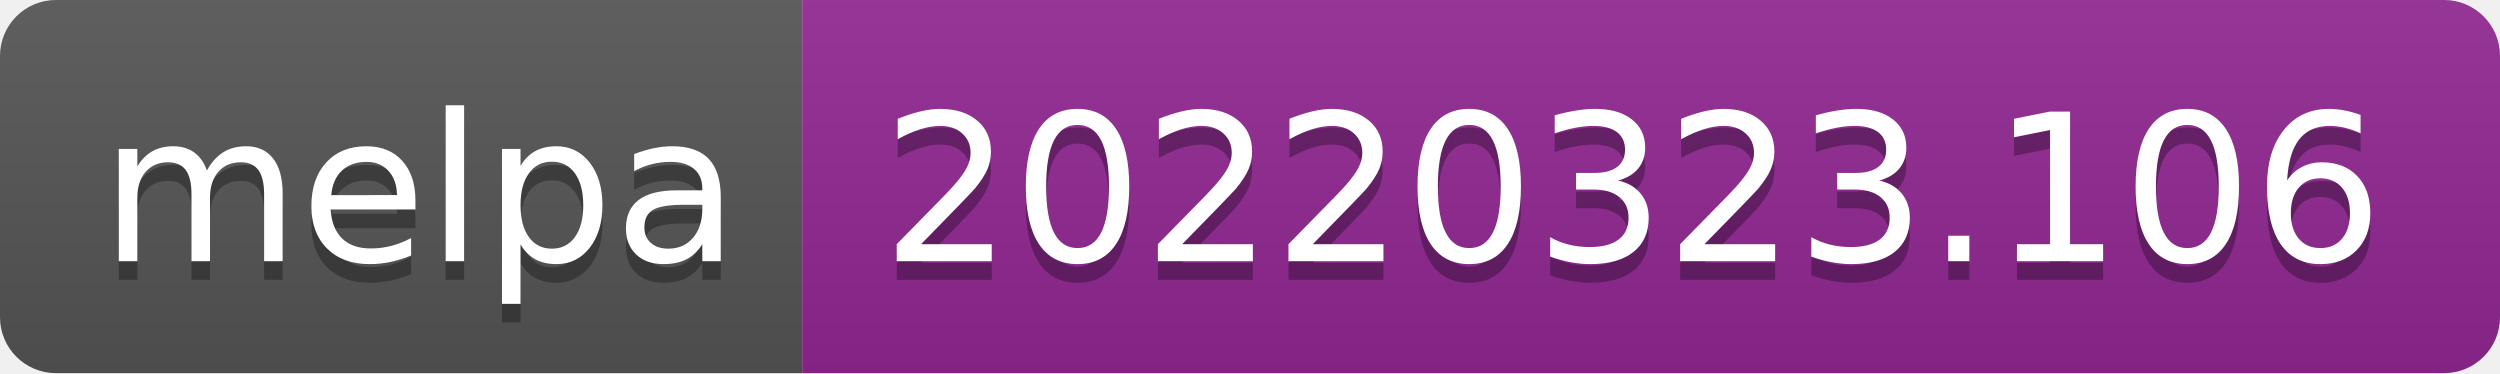
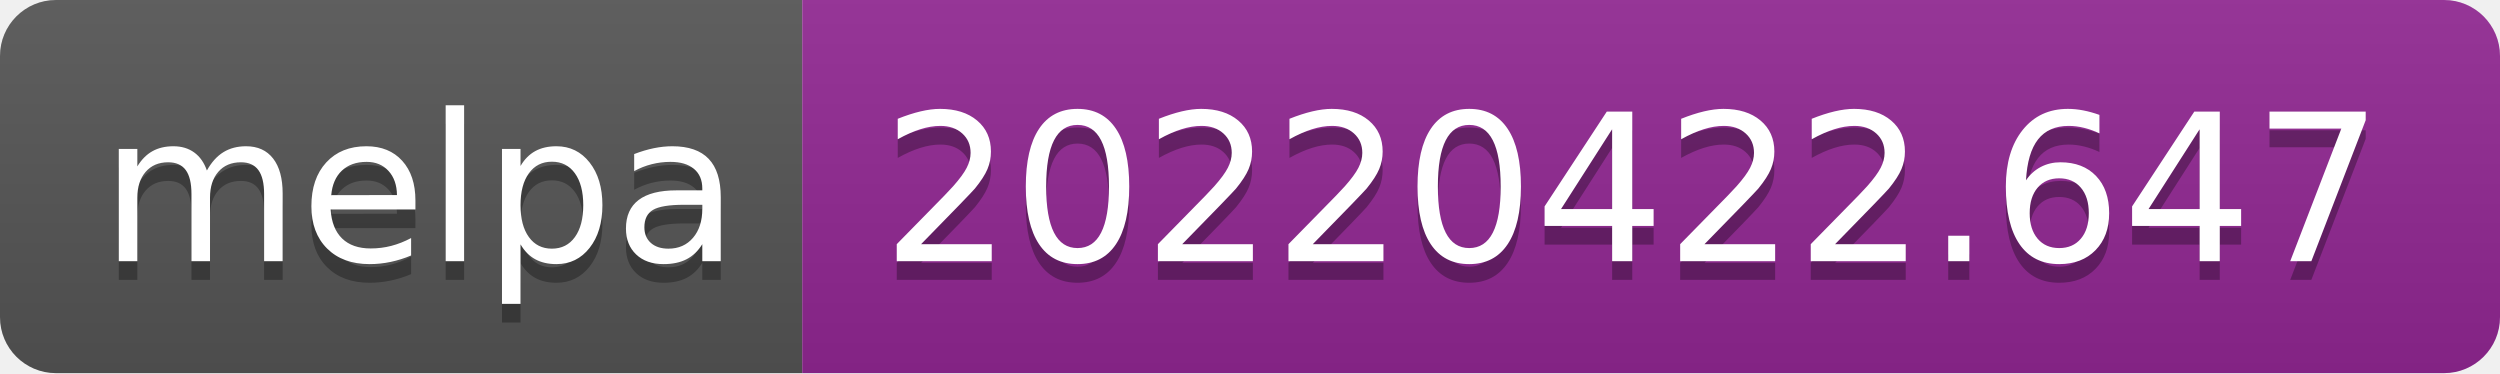
- <svg xmlns="http://www.w3.org/2000/svg" width="134" height="20" role="img" aria-label="melpa: 20220323.106">
+ <svg xmlns="http://www.w3.org/2000/svg" width="134" height="20" role="img" aria-label="melpa: 20220422.647">
  <linearGradient id="s" x2="0" y2="100%">
    <stop offset="0" stop-color="#bbb" stop-opacity=".1" />
    <stop offset="1" stop-opacity=".1" />
  </linearGradient>
  <clipPath id="r">
    <rect width="134" height="20" rx="3" fill="#fff" />
  </clipPath>
  <g clip-path="url(#r)">
    <rect width="43" height="20" fill="#555" />
    <rect x="43" width="91" height="20" fill="#922793" />
    <rect width="134" height="20" fill="url(#s)" />
  </g>
  <g fill="#fff" text-anchor="middle" font-family="Verdana,Geneva,DejaVu Sans,sans-serif" text-rendering="geometricPrecision" font-size="110">
    <text aria-hidden="true" x="225" y="150" fill="#010101" fill-opacity=".3" transform="scale(.1)" textLength="330">melpa</text>
    <text x="225" y="140" transform="scale(.1)" fill="#fff" textLength="330">melpa</text>
-     <text aria-hidden="true" x="875" y="150" fill="#010101" fill-opacity=".3" transform="scale(.1)" textLength="810">20220323.106</text>
-     <text x="875" y="140" transform="scale(.1)" fill="#fff" textLength="810">20220323.106</text>
+     <text aria-hidden="true" x="875" y="150" fill="#010101" fill-opacity=".3" transform="scale(.1)" textLength="810">20220422.647</text>
+     <text x="875" y="140" transform="scale(.1)" fill="#fff" textLength="810">20220422.647</text>
  </g>
</svg>
